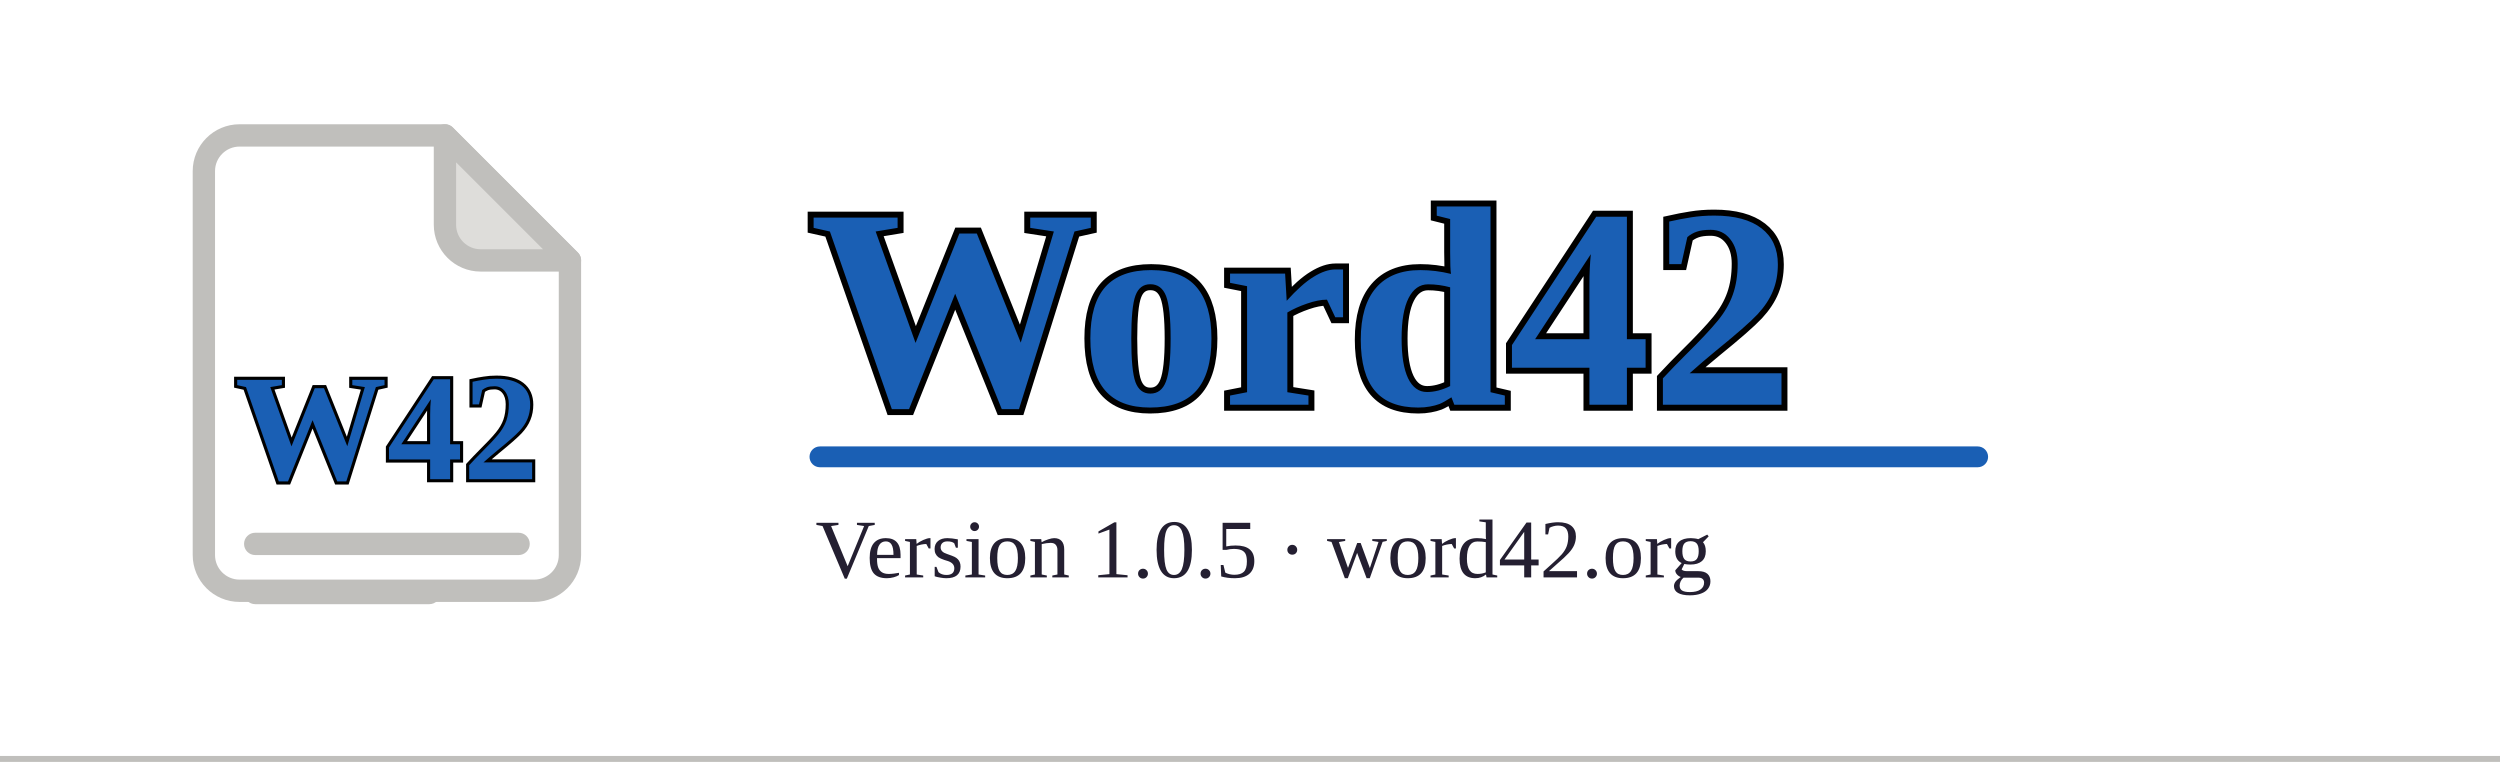
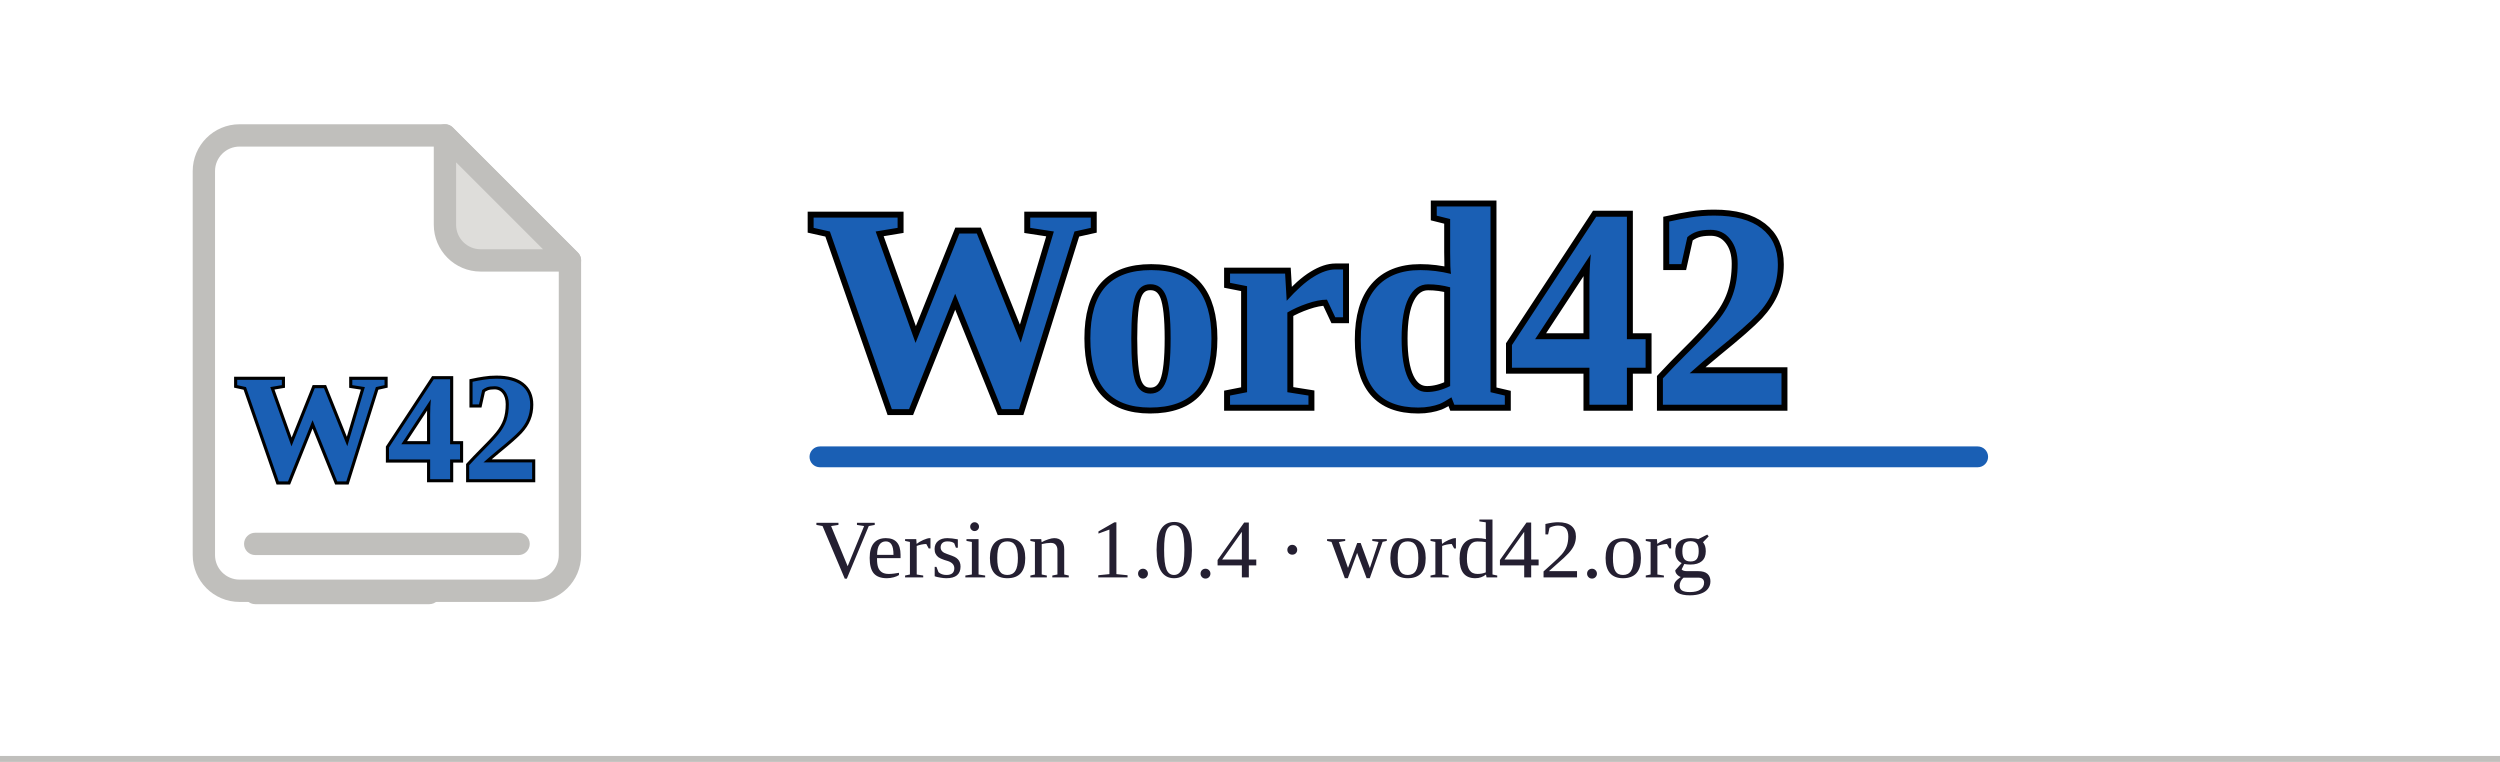
<svg xmlns="http://www.w3.org/2000/svg" width="420" height="128" viewBox="0 0 420 128">
  <rect width="420" height="128" fill="#ffffff" />
  <rect x="0" y="127" width="420" height="1" fill="#c0bfbc" />
  <g transform="translate(20,16) scale(1.5)">
    <path d="M9.5 8.5a4 4 0 0 1 4-4h23l14 14v33a4 4 0 0 1-4 4h-33a4 4 0 0 1-4-4Z" fill="#ffffff" stroke="#c0bfbc" stroke-width="2.5" stroke-linejoin="round" />
    <path d="M36.5 4.5v10a4 4 0 0 0 4 4h10Z" fill="#deddda" stroke="#c0bfbc" stroke-width="2.5" stroke-linejoin="round" />
    <text x="13" y="43" font-family="'Times New Roman', 'Liberation Serif', Tinos, Times, serif" font-size="17" font-weight="700" fill="none" stroke="#000000" stroke-width="0.7" textLength="34" lengthAdjust="spacingAndGlyphs">W42</text>
    <text x="13" y="43" font-family="'Times New Roman', 'Liberation Serif', Tinos, Times, serif" font-size="17" font-weight="700" fill="#1a5fb4" textLength="34" lengthAdjust="spacingAndGlyphs">W42</text>
    <rect x="14" y="49" width="32" height="2.5" rx="1.25" fill="#c0bfbc" />
    <rect x="14" y="54.5" width="22" height="2.5" rx="1.25" fill="#c0bfbc" />
  </g>
  <text x="136" y="68" font-family="'Times New Roman', 'Liberation Serif', Tinos, Times, serif" font-size="48" font-weight="700" fill="none" stroke="#000000" stroke-width="2" textLength="198" lengthAdjust="spacingAndGlyphs">Word42</text>
  <text x="136" y="68" font-family="'Times New Roman', 'Liberation Serif', Tinos, Times, serif" font-size="48" font-weight="700" fill="#1a5fb4" textLength="198" lengthAdjust="spacingAndGlyphs">Word42</text>
  <rect x="136" y="75" width="198" height="3.5" rx="1.75" fill="#1a5fb4" />
-   <text x="137" y="97" font-family="'Times New Roman', 'Liberation Serif', Tinos, Times, serif" font-size="14" fill="#241f31">Version 1.0.5 · word42.org</text>
+   <text x="137" y="97" font-family="'Times New Roman', 'Liberation Serif', Tinos, Times, serif" font-size="14" fill="#241f31">Version 1.0.4 · word42.org</text>
</svg>
